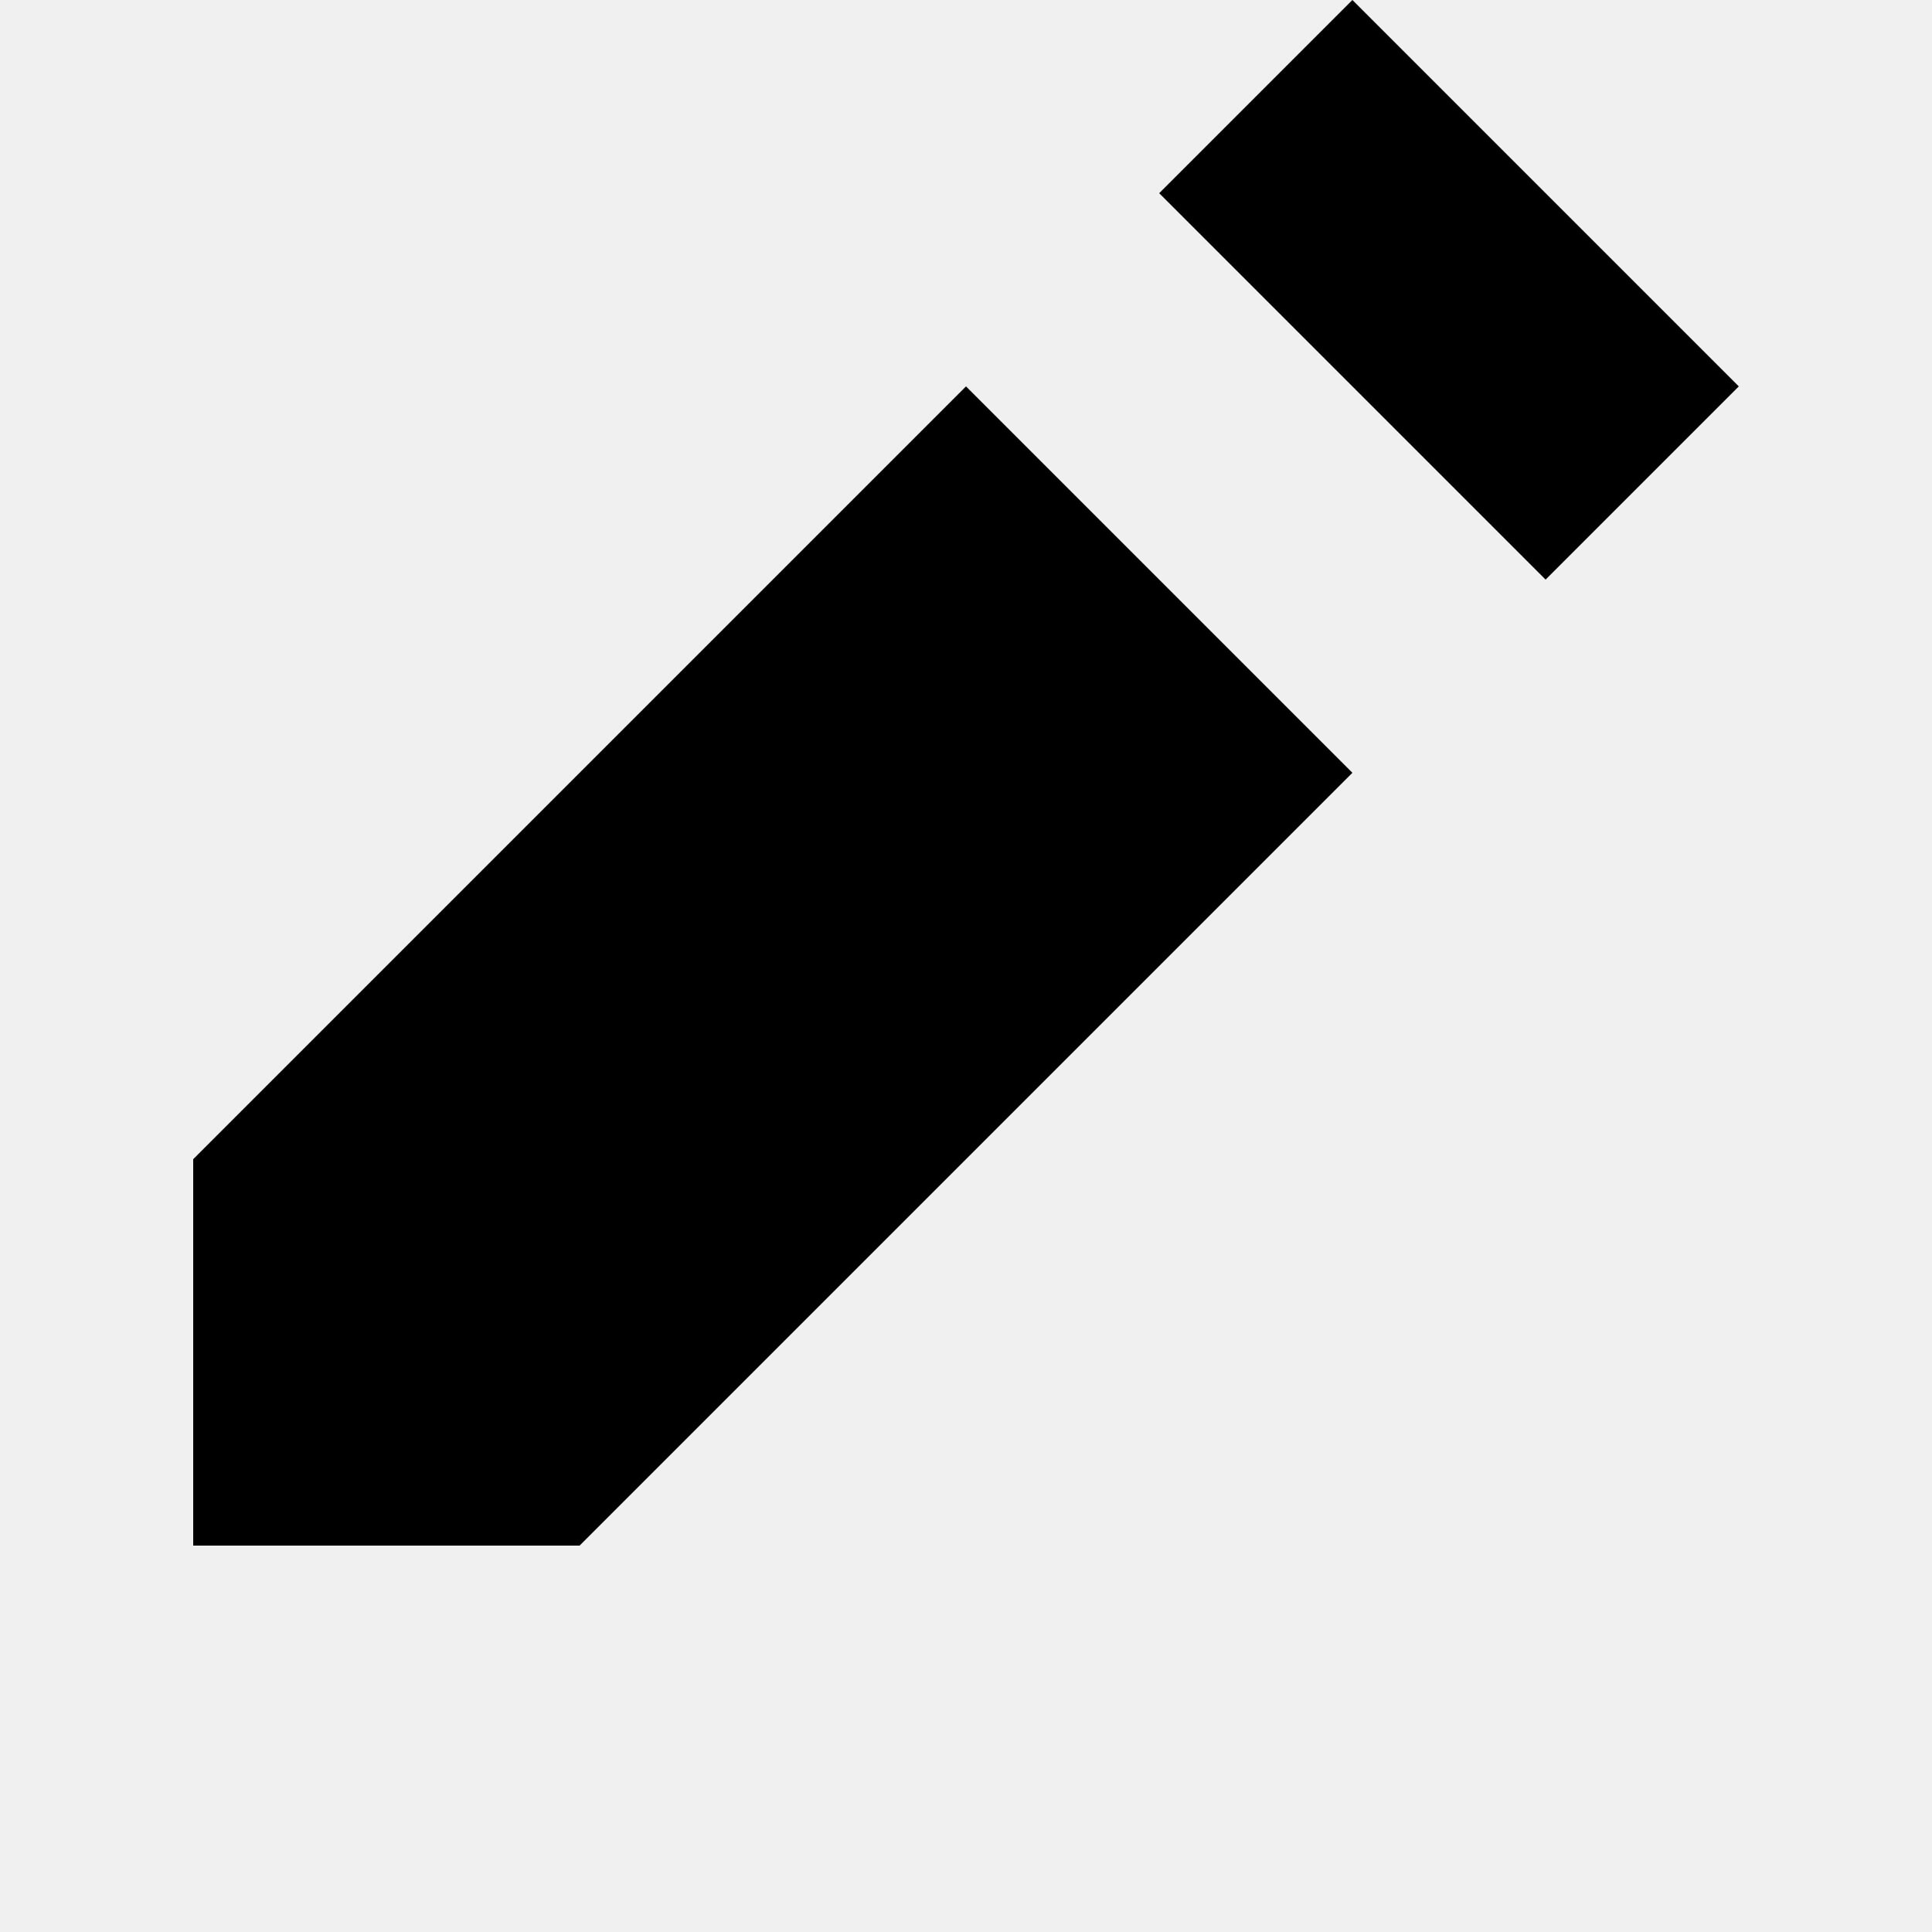
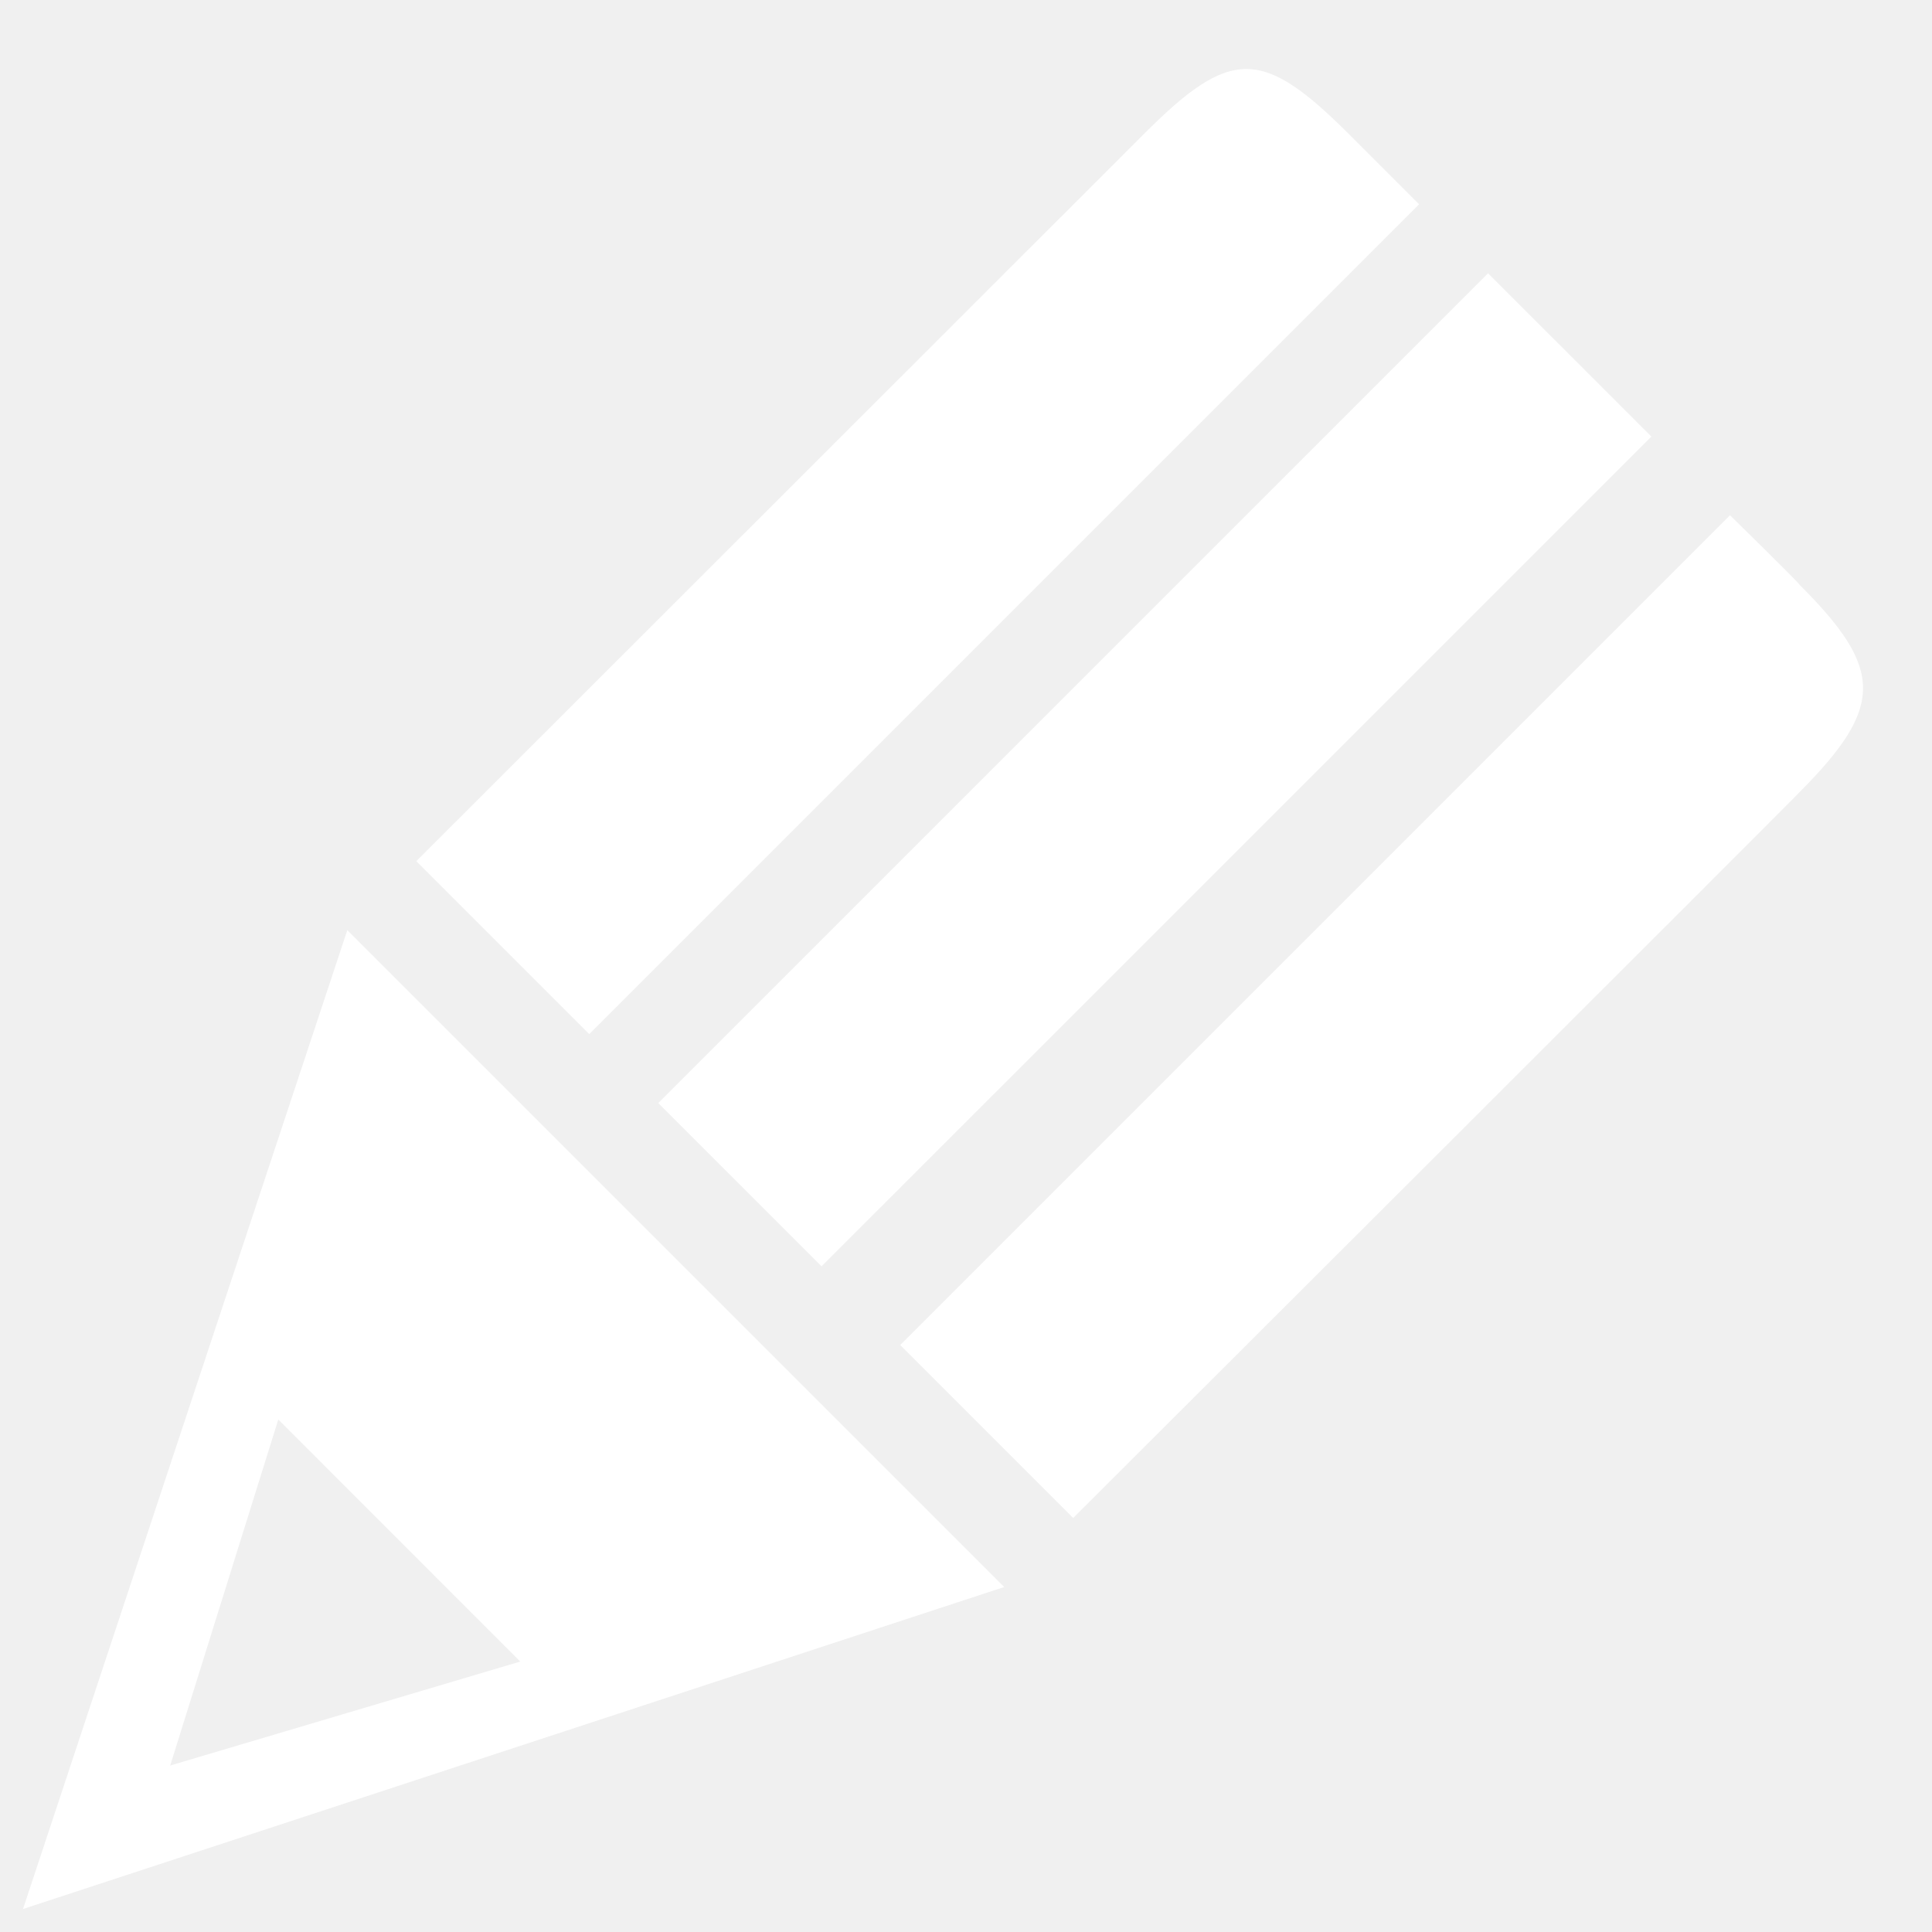
- <svg xmlns="http://www.w3.org/2000/svg" width="700pt" height="700pt" version="1.1" viewBox="0 0 700 700">
-   <path d="m490 0-70 70 140 140 70-70zm-140 140-280 280v140h140l280-280z" />
+ <svg xmlns="http://www.w3.org/2000/svg" version="1.1" baseProfile="tiny" width="42" height="42" xml:space="preserve">
+   <rect id="backgroundrect" width="100%" height="100%" x="0" y="0" fill="none" stroke="none" />
+   <g class="currentLayer" style="">
+     <g id="svg_1" class="selected" fill="#ffffff" fill-opacity="1">
+       <path d="M19.57,29.24L23.33,33c0,0,15.8-15.769,15.79-15.779c1.851-1.859,1.83-2.68,0-4.51c0.01-0.02-1.511-1.51-1.511-1.51   L19.57,29.24z M17.86,27.529L35.9,9.491l-3.551-3.55L14.31,23.98L17.86,27.529z M30.85,4.441l-1.5-1.5   c-1.91-1.91-2.59-1.931-4.51,0L9.05,18.721l3.76,3.76L30.85,4.441z M7.55,20.221L0.5,41.5l21.33-7L7.55,20.221z M6.05,30.859   l5.26,5.262l-7.61,2.26L6.05,30.859z" id="svg_2" fill="#ffffff" fill-opacity="1" />
+     </g>
+   </g>
</svg>
